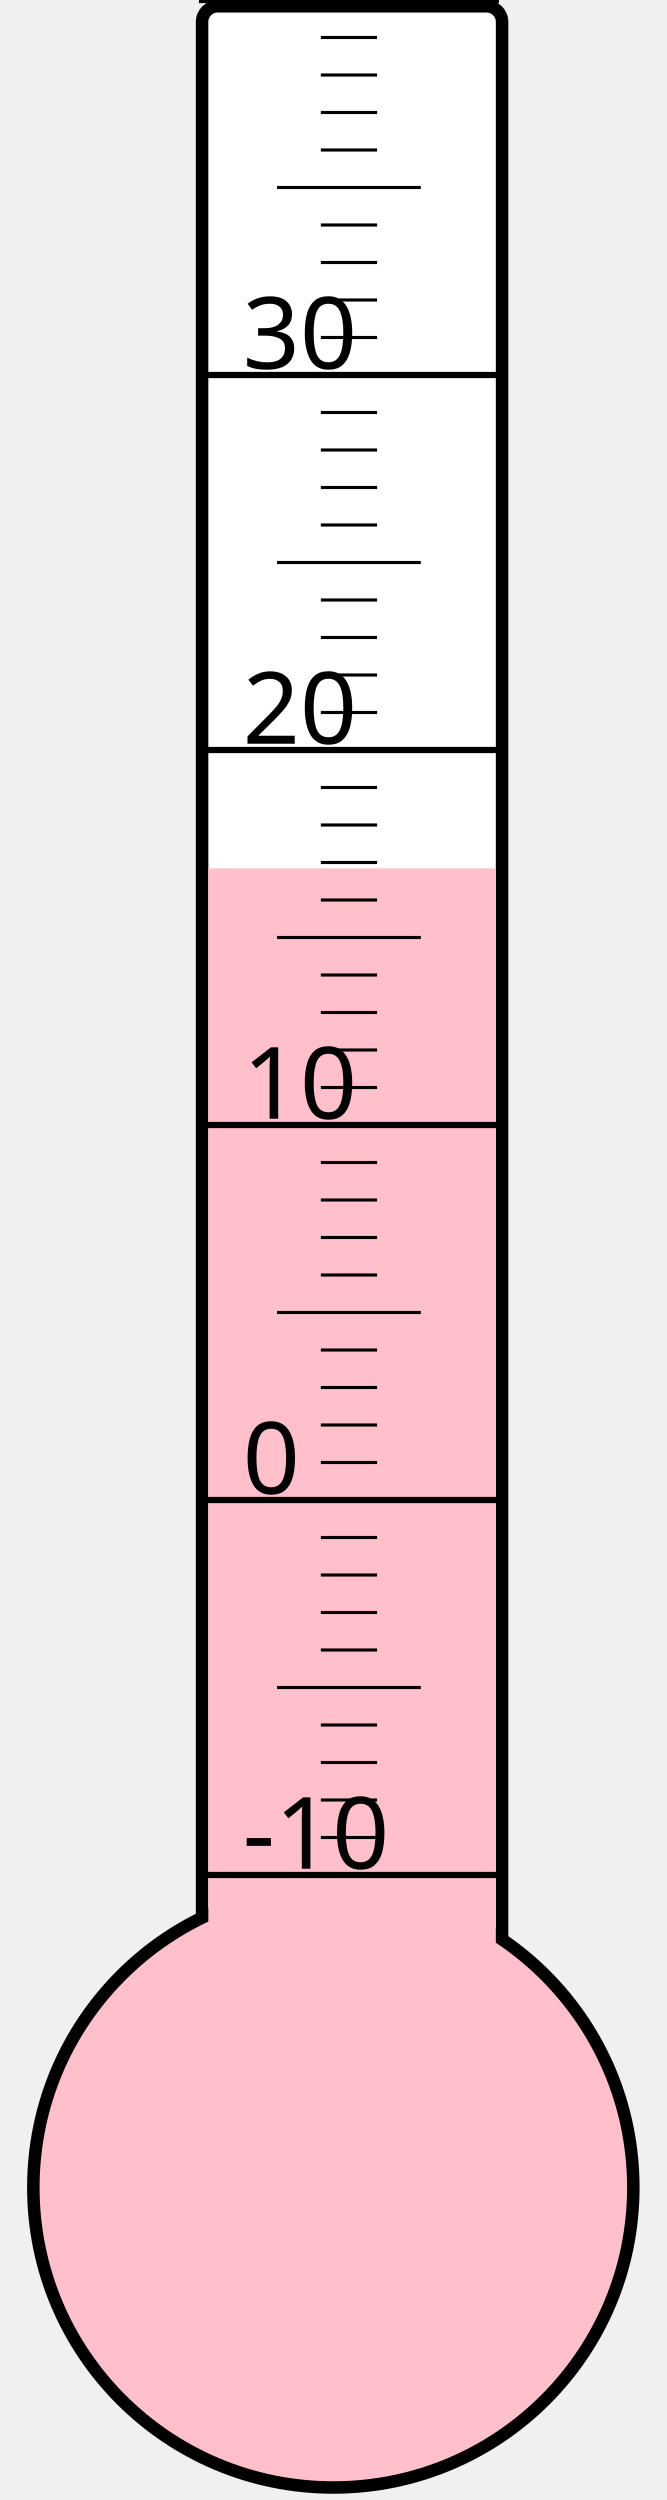
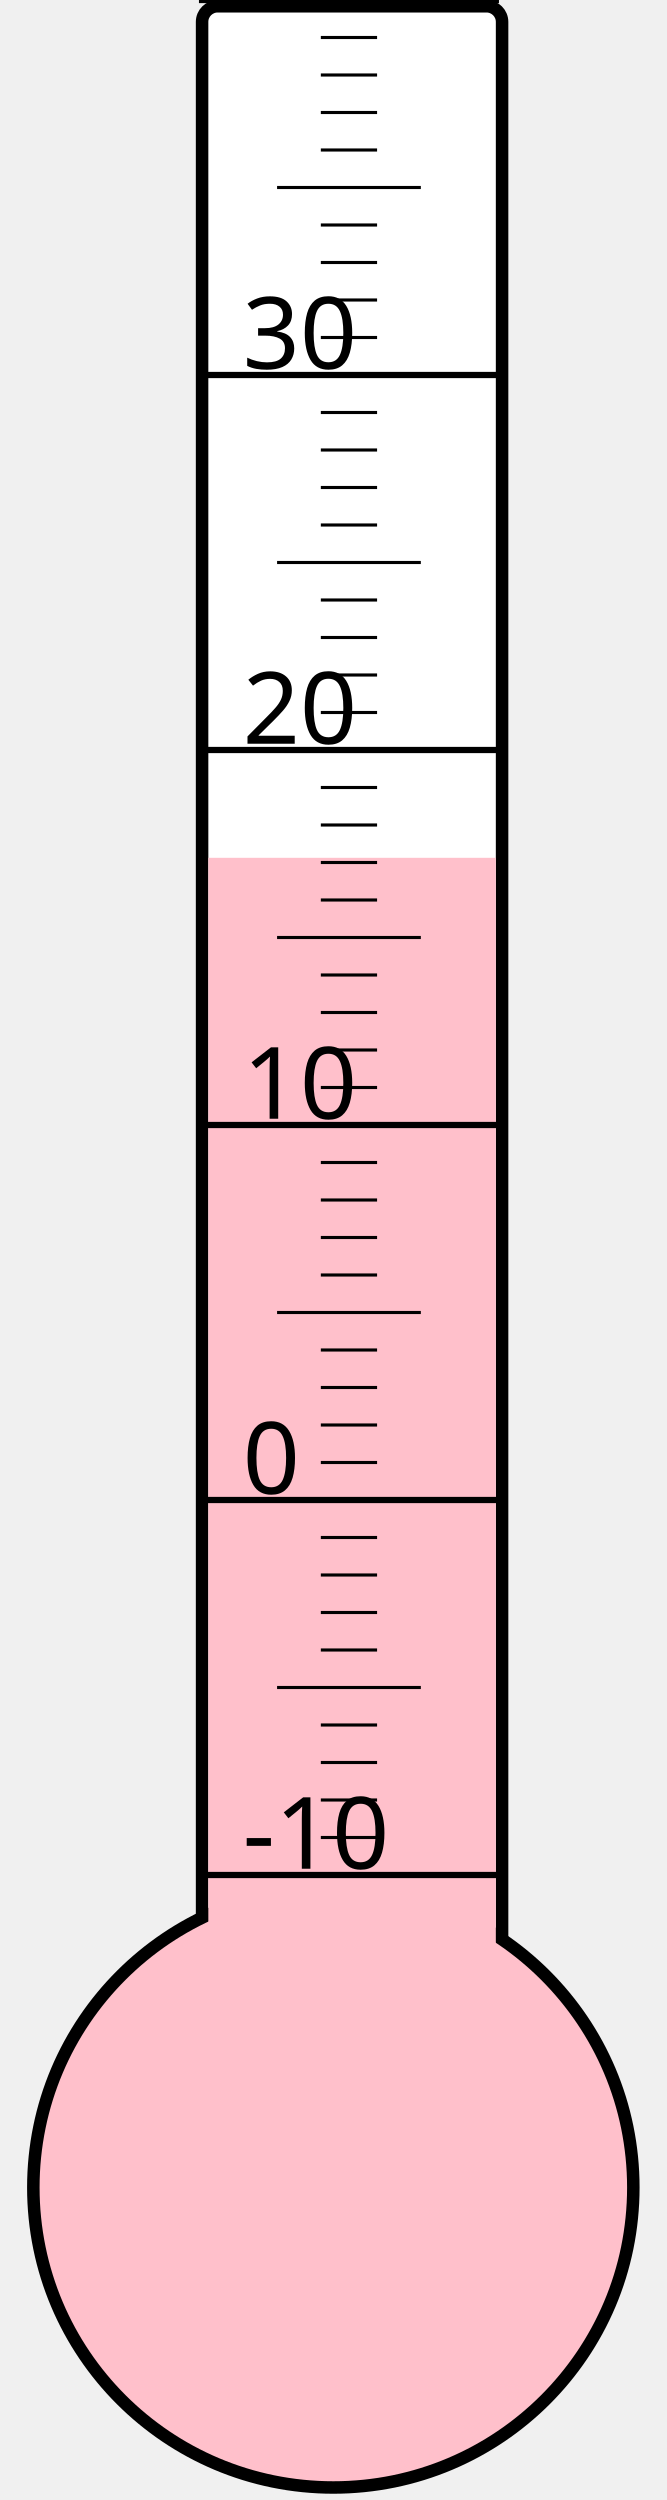
<svg xmlns="http://www.w3.org/2000/svg" width="40px" height="150px" viewBox="0 0 200 800">
  <rect width="200" height="800" x="0" y="0" style="fill: #ffffeb; fill-opacity: 0;" />
  <rect width="96" height="680" x="58" y="2" rx="5" ry="5" style="fill: white; fill-opacity: 1; stroke: black; stroke-width: 4;" />
  <circle cx="100" cy="700" r="96" style="fill: pink; stroke: black; stroke-width: 4;" />
-   <rect width="92" height="422.125" x="60" y="277.875" style="fill: pink; fill-opacity: 1; stroke-width: 0;" />
+   <rect width="92" height="425.5" x="60" y="274.5" style="fill: pink; fill-opacity: 1; stroke-width: 0;" />
  <text x="71" y="598" style="font-family: sans-serif; font-size: 24pt;">-10</text>
  <text x="71" y="478" style="font-family: sans-serif; font-size: 24pt;">0</text>
  <text x="71" y="358" style="font-family: sans-serif; font-size: 24pt;">10</text>
  <text x="71" y="238" style="font-family: sans-serif; font-size: 24pt;">20</text>
  <text x="71" y="118" style="font-family: sans-serif; font-size: 24pt;">30</text>
  <g style="stroke: black;">
    <line x1="57" y1="600" x2="153" y2="600" style="stroke-width: 2;" />
    <line x1="96" y1="588" x2="114" y2="588" style="stroke-width: 1;" />
    <line x1="96" y1="576" x2="114" y2="576" style="stroke-width: 1;" />
    <line x1="96" y1="564" x2="114" y2="564" style="stroke-width: 1;" />
    <line x1="96" y1="552" x2="114" y2="552" style="stroke-width: 1;" />
    <line x1="82" y1="540" x2="128" y2="540" style="stroke-width: 1;" />
    <line x1="96" y1="528" x2="114" y2="528" style="stroke-width: 1;" />
    <line x1="96" y1="516" x2="114" y2="516" style="stroke-width: 1;" />
    <line x1="96" y1="504" x2="114" y2="504" style="stroke-width: 1;" />
    <line x1="96" y1="492" x2="114" y2="492" style="stroke-width: 1;" />
    <line x1="57" y1="480" x2="153" y2="480" style="stroke-width: 2;" />
    <line x1="96" y1="468" x2="114" y2="468" style="stroke-width: 1;" />
    <line x1="96" y1="456" x2="114" y2="456" style="stroke-width: 1;" />
    <line x1="96" y1="444" x2="114" y2="444" style="stroke-width: 1;" />
    <line x1="96" y1="432" x2="114" y2="432" style="stroke-width: 1;" />
    <line x1="82" y1="420" x2="128" y2="420" style="stroke-width: 1;" />
    <line x1="96" y1="408" x2="114" y2="408" style="stroke-width: 1;" />
    <line x1="96" y1="396" x2="114" y2="396" style="stroke-width: 1;" />
    <line x1="96" y1="384" x2="114" y2="384" style="stroke-width: 1;" />
    <line x1="96" y1="372" x2="114" y2="372" style="stroke-width: 1;" />
    <line x1="57" y1="360" x2="153" y2="360" style="stroke-width: 2;" />
    <line x1="96" y1="348" x2="114" y2="348" style="stroke-width: 1;" />
    <line x1="96" y1="336" x2="114" y2="336" style="stroke-width: 1;" />
    <line x1="96" y1="324" x2="114" y2="324" style="stroke-width: 1;" />
    <line x1="96" y1="312" x2="114" y2="312" style="stroke-width: 1;" />
    <line x1="82" y1="300" x2="128" y2="300" style="stroke-width: 1;" />
    <line x1="96" y1="288" x2="114" y2="288" style="stroke-width: 1;" />
    <line x1="96" y1="276" x2="114" y2="276" style="stroke-width: 1;" />
    <line x1="96" y1="264" x2="114" y2="264" style="stroke-width: 1;" />
    <line x1="96" y1="252" x2="114" y2="252" style="stroke-width: 1;" />
    <line x1="57" y1="240" x2="153" y2="240" style="stroke-width: 2;" />
    <line x1="96" y1="228" x2="114" y2="228" style="stroke-width: 1;" />
    <line x1="96" y1="216" x2="114" y2="216" style="stroke-width: 1;" />
    <line x1="96" y1="204" x2="114" y2="204" style="stroke-width: 1;" />
    <line x1="96" y1="192" x2="114" y2="192" style="stroke-width: 1;" />
    <line x1="82" y1="180" x2="128" y2="180" style="stroke-width: 1;" />
    <line x1="96" y1="168" x2="114" y2="168" style="stroke-width: 1;" />
    <line x1="96" y1="156" x2="114" y2="156" style="stroke-width: 1;" />
    <line x1="96" y1="144" x2="114" y2="144" style="stroke-width: 1;" />
    <line x1="96" y1="132" x2="114" y2="132" style="stroke-width: 1;" />
    <line x1="57" y1="120" x2="153" y2="120" style="stroke-width: 2;" />
    <line x1="96" y1="108" x2="114" y2="108" style="stroke-width: 1;" />
    <line x1="96" y1="96" x2="114" y2="96" style="stroke-width: 1;" />
    <line x1="96" y1="84" x2="114" y2="84" style="stroke-width: 1;" />
    <line x1="96" y1="72" x2="114" y2="72" style="stroke-width: 1;" />
    <line x1="82" y1="60" x2="128" y2="60" style="stroke-width: 1;" />
    <line x1="96" y1="48" x2="114" y2="48" style="stroke-width: 1;" />
    <line x1="96" y1="36" x2="114" y2="36" style="stroke-width: 1;" />
    <line x1="96" y1="24" x2="114" y2="24" style="stroke-width: 1;" />
    <line x1="96" y1="12" x2="114" y2="12" style="stroke-width: 1;" />
    <line x1="57" y1="0" x2="153" y2="0" style="stroke-width: 2;" />
  </g>
</svg>
